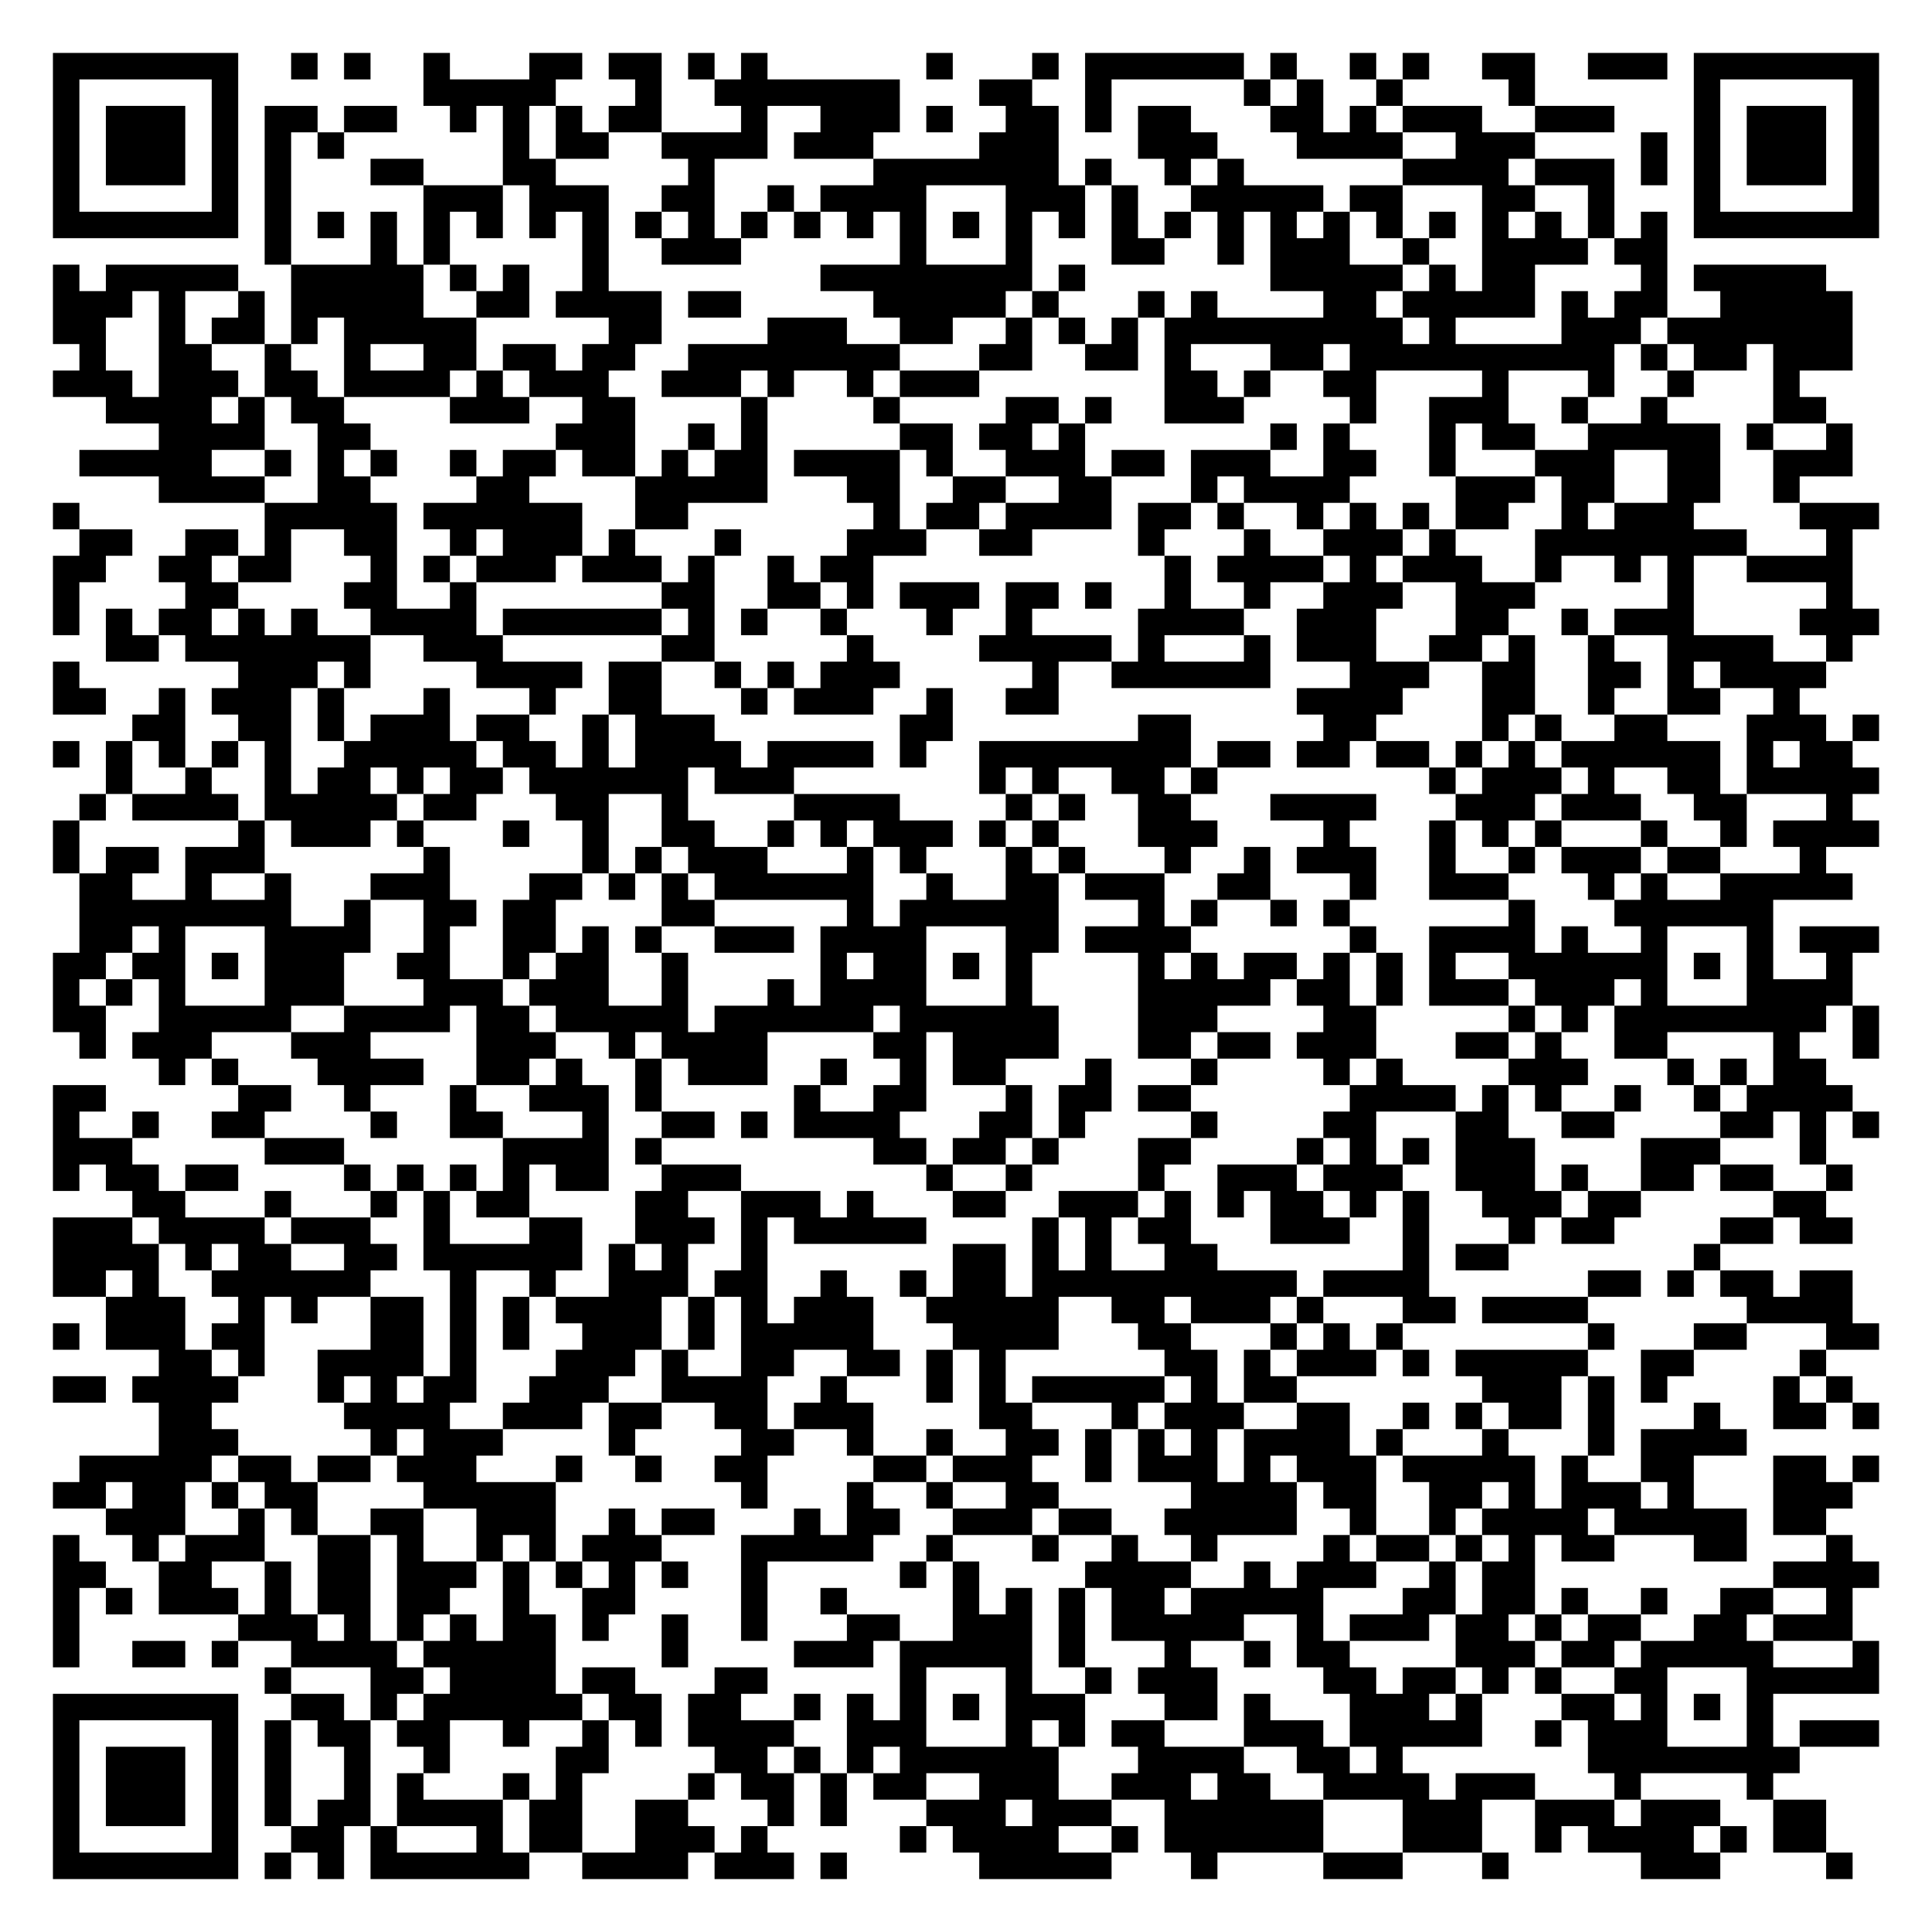
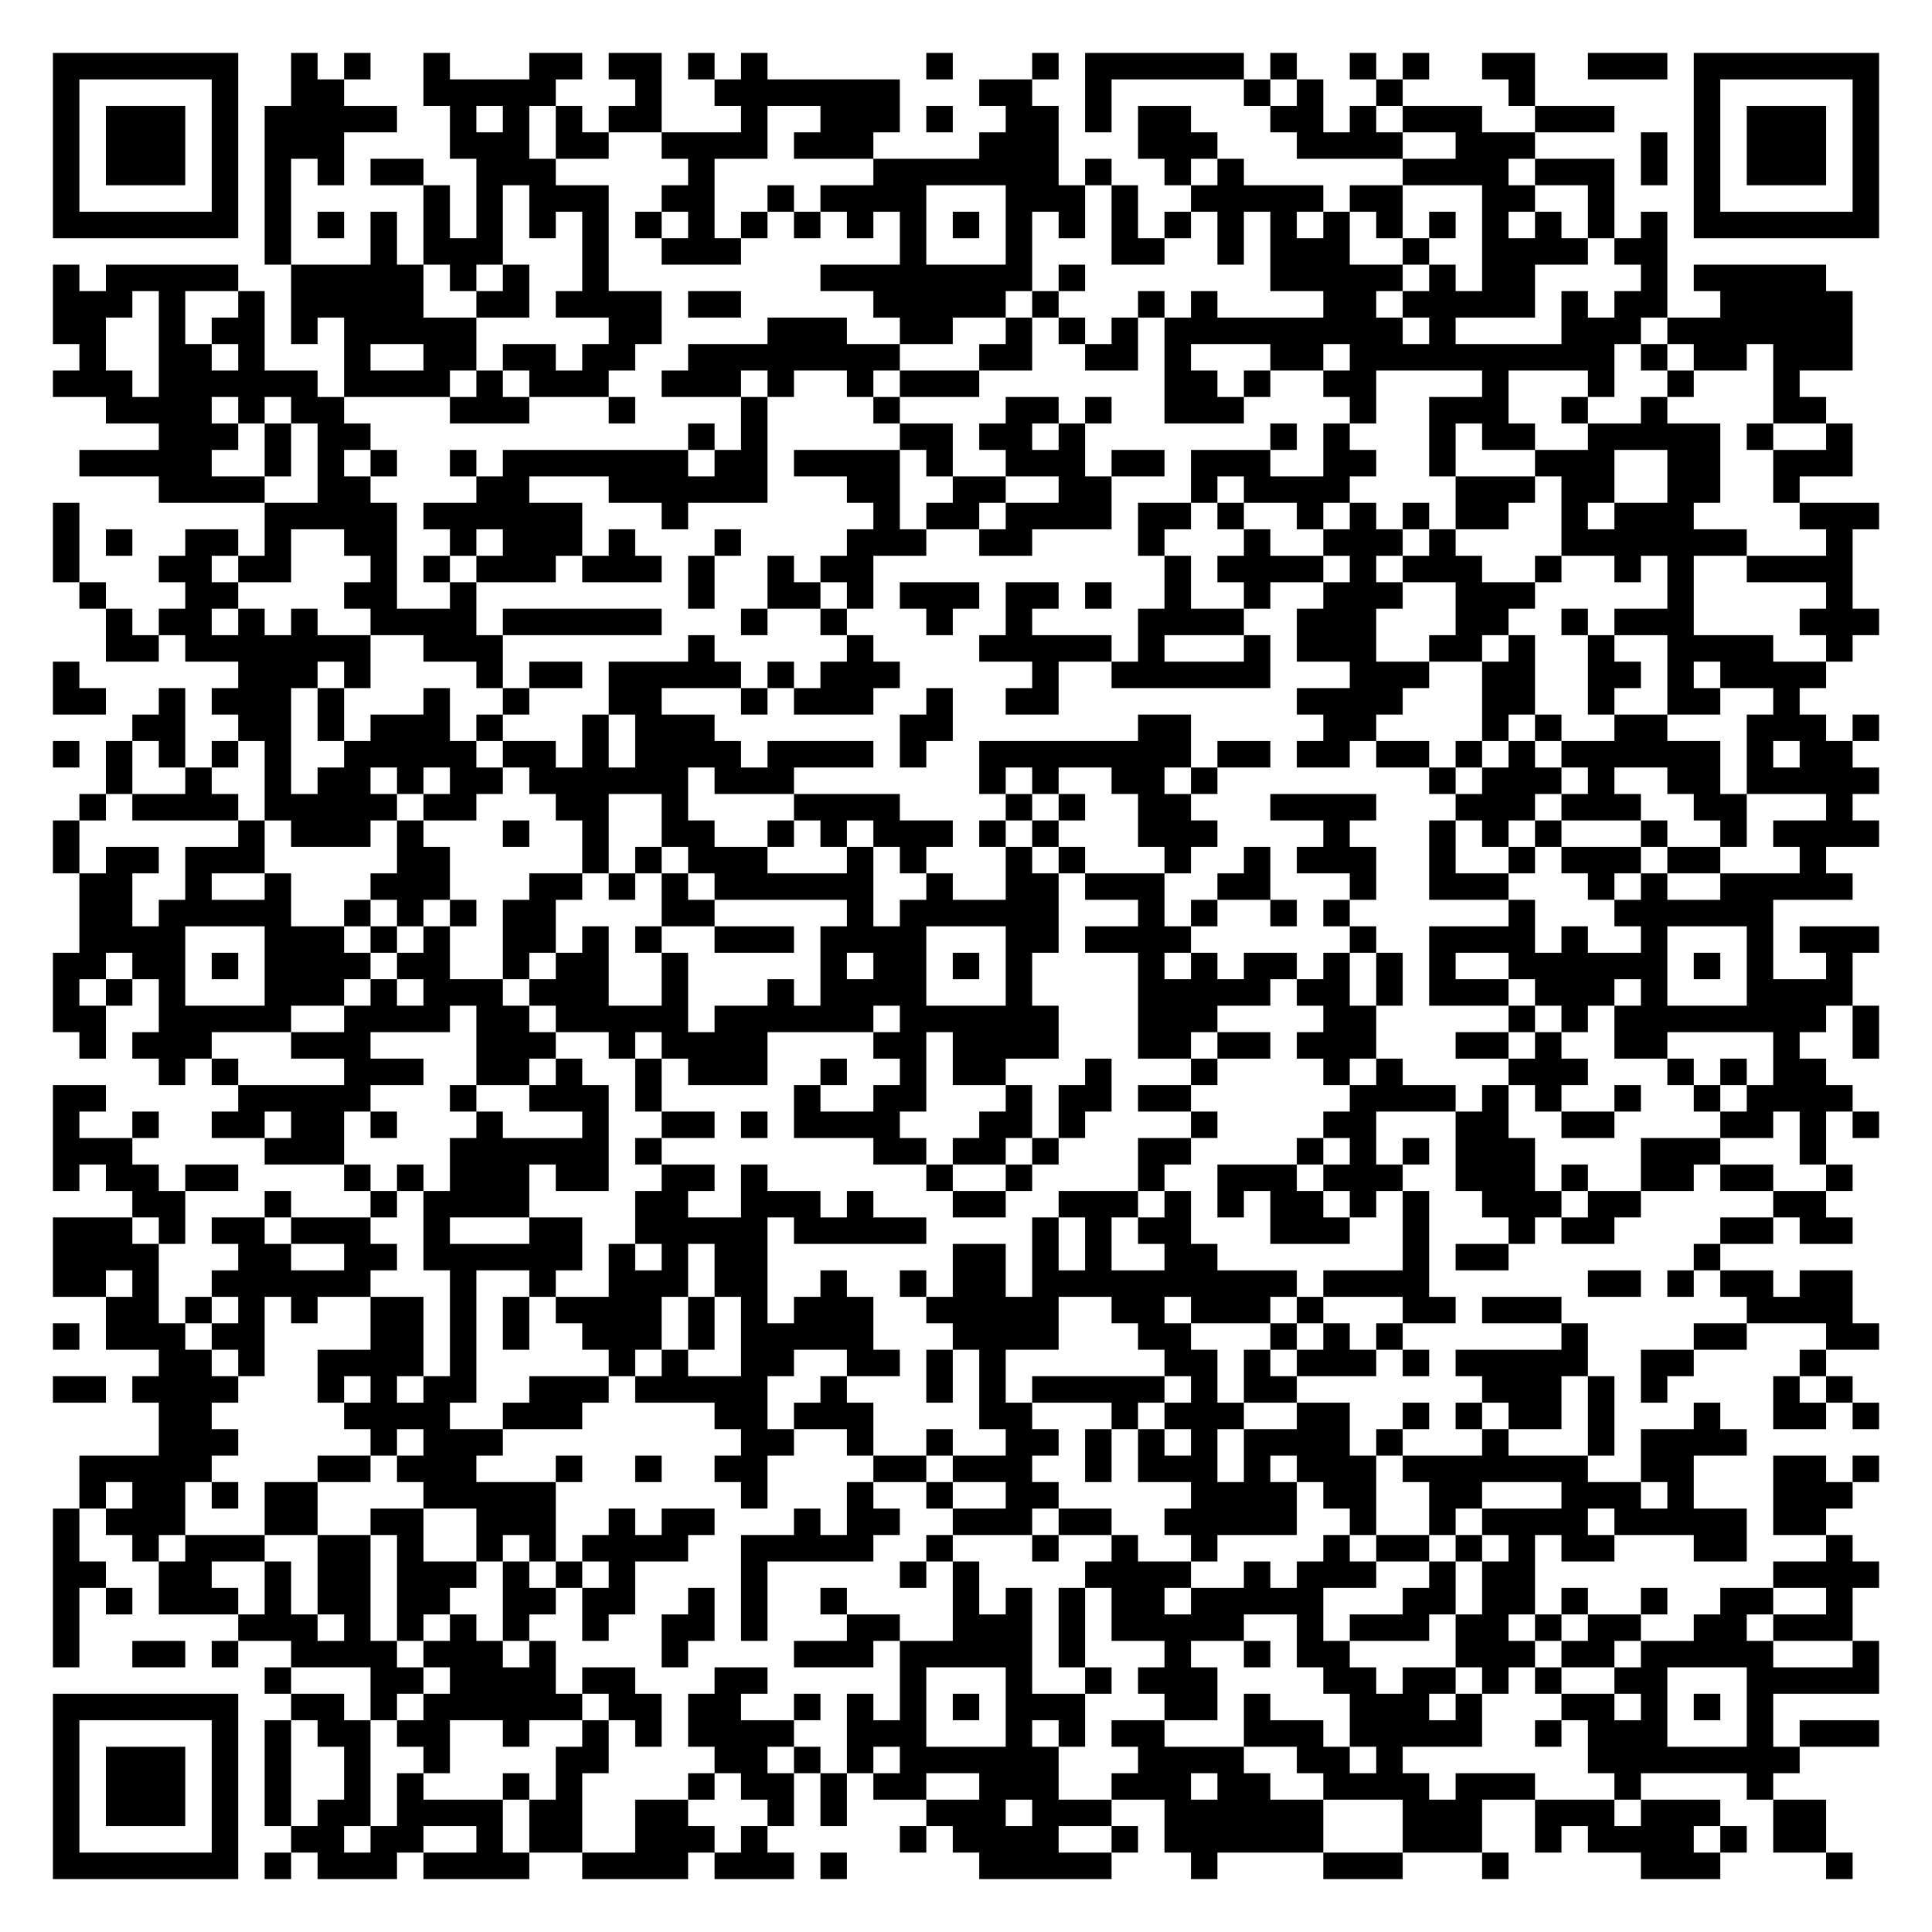
<svg xmlns="http://www.w3.org/2000/svg" width="292" height="292" class="segno">
  <g transform="scale(4)">
    <path fill="#fff" d="M0 0h73v73h-73z" />
-     <path class="qrline" stroke="#000" d="M2 2.5h7m2 0h1m1 0h1m2 0h1m3 0h2m1 0h2m1 0h1m1 0h1m6 0h1m3 0h1m1 0h6m1 0h1m2 0h1m1 0h1m2 0h2m2 0h3m1 0h7m-69 1h1m5 0h1m7 0h5m3 0h1m2 0h7m3 0h2m2 0h1m5 0h1m1 0h1m2 0h1m4 0h1m6 0h1m5 0h1m-69 1h1m1 0h3m1 0h1m1 0h2m1 0h2m2 0h1m1 0h1m1 0h1m1 0h2m3 0h1m2 0h3m1 0h1m2 0h2m1 0h1m1 0h2m3 0h2m1 0h1m1 0h3m2 0h3m3 0h1m1 0h3m1 0h1m-69 1h1m1 0h3m1 0h1m1 0h1m1 0h1m6 0h1m1 0h2m2 0h4m1 0h3m4 0h3m3 0h3m3 0h4m2 0h3m4 0h1m1 0h1m1 0h3m1 0h1m-69 1h1m1 0h3m1 0h1m1 0h1m3 0h2m3 0h2m5 0h1m6 0h7m1 0h1m2 0h1m1 0h1m6 0h4m1 0h3m1 0h1m1 0h1m1 0h3m1 0h1m-69 1h1m5 0h1m1 0h1m5 0h3m1 0h3m2 0h2m2 0h1m1 0h4m3 0h3m1 0h1m2 0h5m1 0h2m3 0h2m2 0h1m3 0h1m5 0h1m-69 1h7m1 0h1m1 0h1m1 0h1m1 0h1m1 0h1m1 0h1m1 0h1m1 0h1m1 0h1m1 0h1m1 0h1m1 0h1m1 0h1m1 0h1m1 0h1m1 0h1m1 0h1m1 0h1m1 0h1m1 0h1m1 0h1m1 0h1m1 0h1m1 0h1m1 0h1m1 0h1m1 0h1m1 0h7m-61 1h1m3 0h1m1 0h1m5 0h1m2 0h3m6 0h1m3 0h1m3 0h2m2 0h1m1 0h3m2 0h1m2 0h4m1 0h2m-61 1h1m1 0h5m2 0h5m1 0h1m1 0h1m2 0h1m8 0h8m1 0h1m7 0h5m1 0h1m1 0h2m4 0h1m1 0h5m-67 1h3m1 0h1m2 0h1m1 0h5m2 0h2m1 0h4m1 0h2m5 0h5m1 0h1m3 0h1m1 0h1m4 0h2m1 0h5m1 0h1m1 0h2m2 0h5m-68 1h2m2 0h1m1 0h2m1 0h1m1 0h5m5 0h2m4 0h3m2 0h2m2 0h1m1 0h1m1 0h1m1 0h9m1 0h1m4 0h3m1 0h7m-67 1h1m2 0h2m2 0h1m2 0h1m2 0h2m1 0h2m1 0h2m2 0h8m3 0h2m2 0h2m1 0h1m3 0h2m1 0h10m1 0h1m1 0h2m1 0h3m-68 1h3m1 0h3m1 0h2m1 0h4m1 0h1m1 0h3m2 0h3m1 0h1m2 0h1m1 0h3m7 0h2m1 0h1m2 0h2m4 0h1m3 0h1m2 0h1m3 0h1m-64 1h4m1 0h1m1 0h2m4 0h3m2 0h2m4 0h1m4 0h1m4 0h2m1 0h1m2 0h3m4 0h1m2 0h3m2 0h1m2 0h1m4 0h2m-63 1h4m2 0h2m7 0h3m2 0h1m1 0h1m5 0h2m1 0h2m1 0h1m7 0h1m1 0h1m3 0h1m1 0h2m2 0h5m1 0h1m2 0h1m-67 1h5m2 0h1m1 0h1m1 0h1m2 0h1m1 0h2m1 0h2m1 0h1m1 0h2m1 0h4m1 0h1m2 0h3m1 0h2m1 0h3m2 0h2m2 0h1m3 0h3m2 0h2m2 0h3m-64 1h4m2 0h2m4 0h2m4 0h5m3 0h2m2 0h2m2 0h2m3 0h1m1 0h4m4 0h3m1 0h2m2 0h2m2 0h1m-66 1h1m7 0h5m1 0h6m2 0h2m7 0h1m1 0h2m1 0h4m1 0h2m1 0h1m2 0h1m1 0h1m1 0h1m1 0h2m2 0h1m1 0h3m4 0h3m-68 1h2m2 0h2m1 0h1m2 0h2m2 0h1m1 0h3m1 0h1m3 0h1m4 0h3m2 0h2m4 0h1m3 0h1m2 0h3m1 0h1m3 0h8m3 0h1m-68 1h2m2 0h2m1 0h2m3 0h1m1 0h1m1 0h3m1 0h3m1 0h1m2 0h1m1 0h2m11 0h1m1 0h4m1 0h1m1 0h3m2 0h1m2 0h1m1 0h1m2 0h4m-68 1h1m4 0h2m4 0h2m2 0h1m7 0h2m2 0h2m1 0h1m1 0h3m1 0h2m1 0h1m2 0h1m2 0h1m2 0h3m2 0h3m5 0h1m5 0h1m-68 1h1m1 0h1m1 0h2m1 0h1m1 0h1m2 0h4m1 0h6m1 0h1m1 0h1m2 0h1m3 0h1m2 0h1m4 0h4m2 0h3m3 0h2m2 0h1m1 0h3m4 0h3m-67 1h2m1 0h7m2 0h3m6 0h2m5 0h1m4 0h5m1 0h1m3 0h1m1 0h3m2 0h2m1 0h1m2 0h1m2 0h4m2 0h1m-68 1h1m6 0h3m1 0h1m4 0h4m1 0h2m2 0h1m1 0h1m1 0h3m5 0h1m2 0h6m3 0h3m2 0h2m2 0h2m1 0h1m1 0h4m-67 1h2m2 0h1m1 0h3m1 0h1m3 0h1m3 0h1m2 0h2m3 0h1m1 0h3m2 0h1m2 0h2m9 0h4m3 0h2m2 0h1m2 0h2m2 0h1m-63 1h2m2 0h2m1 0h1m1 0h3m1 0h2m2 0h1m1 0h3m7 0h2m7 0h2m5 0h2m4 0h1m1 0h1m2 0h2m3 0h3m1 0h1m-69 1h1m1 0h1m1 0h1m1 0h1m1 0h1m2 0h5m1 0h2m1 0h1m1 0h4m1 0h4m1 0h1m2 0h8m1 0h2m1 0h2m1 0h2m1 0h1m1 0h1m1 0h6m1 0h1m1 0h2m-66 1h1m2 0h1m2 0h1m1 0h2m1 0h1m1 0h2m1 0h6m1 0h3m7 0h1m1 0h1m2 0h2m1 0h1m8 0h1m1 0h3m1 0h1m2 0h2m1 0h5m-68 1h1m1 0h4m1 0h5m1 0h2m3 0h2m2 0h1m4 0h4m4 0h1m1 0h1m2 0h2m3 0h4m3 0h3m1 0h3m2 0h2m3 0h1m-68 1h1m6 0h1m1 0h3m1 0h1m3 0h1m2 0h1m2 0h2m2 0h1m1 0h1m1 0h3m1 0h1m1 0h1m3 0h3m4 0h1m3 0h1m1 0h1m1 0h1m3 0h1m2 0h1m1 0h4m-69 1h1m1 0h2m1 0h3m6 0h1m5 0h1m1 0h1m1 0h3m3 0h1m1 0h1m3 0h1m1 0h1m3 0h1m2 0h1m1 0h3m2 0h1m2 0h1m1 0h3m1 0h2m3 0h1m-66 1h2m2 0h1m2 0h1m3 0h3m3 0h2m1 0h1m1 0h1m1 0h6m2 0h1m2 0h2m1 0h3m2 0h2m3 0h1m2 0h3m3 0h1m1 0h1m2 0h5m-67 1h8m2 0h1m2 0h2m1 0h2m4 0h2m5 0h1m1 0h6m3 0h1m1 0h1m2 0h1m1 0h1m6 0h1m3 0h6m-64 1h2m1 0h1m3 0h4m2 0h1m2 0h2m1 0h1m1 0h1m2 0h3m1 0h4m3 0h2m1 0h4m6 0h1m2 0h4m1 0h1m2 0h1m3 0h1m1 0h3m-69 1h2m1 0h2m1 0h1m1 0h3m2 0h2m2 0h1m1 0h2m2 0h1m5 0h1m1 0h2m1 0h1m1 0h1m4 0h1m1 0h1m1 0h2m1 0h1m1 0h1m1 0h1m2 0h6m1 0h1m1 0h1m2 0h1m-68 1h1m1 0h1m1 0h1m3 0h3m3 0h3m1 0h3m2 0h1m3 0h1m1 0h4m3 0h1m4 0h5m1 0h2m1 0h1m1 0h3m1 0h3m1 0h1m3 0h4m-68 1h2m2 0h5m2 0h4m1 0h2m1 0h5m1 0h6m1 0h6m3 0h3m4 0h2m5 0h1m1 0h1m1 0h8m1 0h1m-68 1h1m1 0h3m3 0h3m4 0h3m2 0h1m1 0h4m4 0h2m1 0h4m3 0h2m1 0h2m1 0h3m3 0h2m1 0h1m2 0h2m4 0h1m2 0h1m-65 1h1m1 0h1m3 0h4m2 0h2m1 0h1m2 0h1m1 0h3m2 0h1m2 0h1m1 0h2m3 0h1m3 0h1m4 0h1m1 0h1m4 0h3m3 0h1m1 0h1m1 0h2m-67 1h2m5 0h2m2 0h1m3 0h1m2 0h3m1 0h1m5 0h1m2 0h2m3 0h1m1 0h2m1 0h2m6 0h4m1 0h1m1 0h1m2 0h1m2 0h1m1 0h4m-68 1h1m2 0h1m2 0h2m4 0h1m2 0h2m3 0h1m2 0h2m1 0h1m1 0h4m3 0h2m1 0h1m4 0h1m4 0h2m3 0h2m2 0h2m4 0h2m1 0h1m1 0h1m-69 1h3m5 0h3m6 0h4m1 0h1m8 0h2m1 0h2m1 0h1m3 0h2m4 0h1m1 0h1m1 0h1m1 0h3m4 0h3m3 0h1m-67 1h1m1 0h2m1 0h2m4 0h1m1 0h1m1 0h1m1 0h1m1 0h2m2 0h3m7 0h1m2 0h1m4 0h1m2 0h3m1 0h3m2 0h3m1 0h1m2 0h2m1 0h2m2 0h1m-65 1h2m3 0h1m3 0h1m1 0h1m1 0h2m4 0h2m2 0h3m1 0h1m3 0h2m2 0h3m1 0h1m1 0h1m1 0h2m1 0h1m1 0h1m2 0h3m1 0h2m5 0h2m-67 1h3m1 0h4m1 0h3m2 0h1m3 0h2m2 0h3m1 0h1m1 0h5m4 0h1m1 0h1m1 0h2m3 0h3m2 0h1m3 0h1m1 0h2m4 0h2m1 0h2m-68 1h4m1 0h1m1 0h2m2 0h2m1 0h6m1 0h1m1 0h1m2 0h1m7 0h2m1 0h1m1 0h1m2 0h2m7 0h1m1 0h2m7 0h1m-63 1h2m1 0h1m2 0h6m3 0h1m2 0h1m2 0h3m1 0h2m2 0h1m2 0h1m1 0h2m1 0h10m1 0h4m6 0h2m1 0h1m1 0h2m1 0h2m-66 1h3m2 0h1m1 0h1m2 0h2m1 0h1m1 0h1m1 0h4m1 0h1m1 0h1m1 0h3m2 0h5m2 0h2m1 0h3m1 0h1m3 0h2m1 0h4m6 0h4m-68 1h1m1 0h3m1 0h2m4 0h2m1 0h1m1 0h1m2 0h3m1 0h1m1 0h5m3 0h4m3 0h2m3 0h1m1 0h1m1 0h1m7 0h1m3 0h2m3 0h2m-65 1h2m1 0h1m2 0h4m1 0h1m3 0h3m1 0h1m2 0h2m2 0h2m1 0h1m1 0h1m6 0h2m1 0h1m1 0h3m1 0h1m1 0h5m2 0h2m4 0h1m-67 1h2m1 0h4m3 0h1m1 0h1m1 0h2m2 0h3m2 0h4m2 0h1m3 0h1m1 0h1m1 0h5m1 0h1m1 0h2m7 0h3m1 0h1m1 0h1m4 0h1m1 0h1m-64 1h2m5 0h4m2 0h3m1 0h2m2 0h2m1 0h3m4 0h2m3 0h1m1 0h3m2 0h2m2 0h1m1 0h1m1 0h2m1 0h1m3 0h1m2 0h2m1 0h1m-65 1h3m5 0h1m1 0h3m4 0h1m4 0h2m2 0h1m2 0h1m2 0h2m1 0h1m1 0h1m1 0h1m1 0h4m1 0h1m3 0h1m3 0h1m1 0h4m-63 1h5m1 0h2m1 0h2m1 0h3m3 0h1m2 0h1m2 0h2m4 0h2m1 0h3m2 0h1m1 0h3m1 0h1m1 0h3m1 0h5m1 0h1m2 0h2m3 0h2m1 0h1m-69 1h2m1 0h2m1 0h1m1 0h2m4 0h5m7 0h1m3 0h1m2 0h1m2 0h2m5 0h4m1 0h2m2 0h2m1 0h1m1 0h3m1 0h1m3 0h3m-66 1h3m2 0h1m1 0h1m2 0h2m2 0h3m2 0h1m1 0h2m3 0h1m1 0h2m2 0h3m1 0h2m2 0h5m2 0h1m2 0h1m1 0h4m1 0h5m1 0h2m-67 1h1m2 0h1m1 0h3m2 0h2m1 0h1m2 0h1m1 0h1m1 0h3m3 0h5m2 0h1m3 0h1m2 0h1m2 0h1m4 0h1m1 0h2m1 0h1m1 0h1m1 0h2m3 0h2m3 0h1m-68 1h2m2 0h2m2 0h1m1 0h2m1 0h3m1 0h1m1 0h1m1 0h1m1 0h1m2 0h1m5 0h1m1 0h1m4 0h4m2 0h1m1 0h3m2 0h1m1 0h2m9 0h4m-69 1h1m1 0h1m1 0h3m1 0h1m1 0h2m1 0h2m2 0h1m2 0h2m4 0h1m2 0h1m4 0h1m1 0h1m1 0h1m1 0h2m1 0h5m3 0h2m1 0h2m1 0h1m2 0h1m2 0h2m2 0h1m-68 1h1m6 0h3m1 0h1m1 0h1m1 0h1m1 0h2m1 0h1m2 0h1m2 0h1m3 0h2m2 0h3m1 0h1m1 0h5m2 0h1m1 0h3m1 0h2m1 0h1m1 0h2m2 0h2m1 0h3m-68 1h1m2 0h2m1 0h1m2 0h4m1 0h5m4 0h1m4 0h3m1 0h5m1 0h1m3 0h1m2 0h1m1 0h2m4 0h3m1 0h2m1 0h5m3 0h1m-61 1h1m3 0h2m1 0h4m1 0h2m3 0h2m5 0h1m3 0h1m2 0h1m1 0h3m4 0h2m1 0h2m1 0h1m1 0h1m2 0h2m3 0h5m-69 1h7m2 0h2m1 0h1m1 0h6m1 0h2m1 0h2m2 0h1m1 0h1m1 0h1m1 0h1m1 0h3m3 0h2m1 0h1m3 0h3m1 0h1m3 0h2m1 0h1m1 0h1m1 0h1m-65 1h1m5 0h1m1 0h1m1 0h2m1 0h2m2 0h1m2 0h1m1 0h1m1 0h4m2 0h3m3 0h1m1 0h1m1 0h2m3 0h3m1 0h5m2 0h1m1 0h3m3 0h1m1 0h3m-69 1h1m1 0h3m1 0h1m1 0h1m2 0h1m2 0h1m4 0h2m4 0h2m1 0h1m1 0h1m1 0h6m3 0h4m2 0h2m1 0h1m7 0h8m-66 1h1m1 0h3m1 0h1m1 0h1m2 0h1m1 0h1m3 0h1m1 0h1m4 0h1m1 0h2m1 0h1m1 0h2m2 0h3m2 0h3m1 0h2m2 0h4m1 0h3m3 0h1m4 0h1m-65 1h1m1 0h3m1 0h1m1 0h1m1 0h2m1 0h4m1 0h2m2 0h2m3 0h1m1 0h1m3 0h3m1 0h3m2 0h6m3 0h3m2 0h3m1 0h3m2 0h2m-67 1h1m5 0h1m2 0h2m1 0h1m3 0h1m1 0h2m2 0h3m1 0h1m5 0h1m1 0h4m2 0h1m1 0h6m3 0h3m2 0h1m1 0h4m1 0h1m1 0h2m-67 1h7m1 0h1m1 0h1m1 0h6m2 0h4m1 0h3m1 0h1m5 0h5m3 0h1m4 0h3m3 0h1m5 0h3m4 0h1" />
+     <path class="qrline" stroke="#000" d="M2 2.5h7m2 0h1m1 0h1m2 0h1m3 0h2m1 0h2m1 0h1m1 0h1m6 0h1m3 0h1m1 0h6m1 0h1m2 0h1m1 0h1m2 0h2m2 0h3m1 0h7m-69 1h1m5 0h1m2 0h2m3 0h5m3 0h1m2 0h7m3 0h2m2 0h1m5 0h1m1 0h1m2 0h1m4 0h1m6 0h1m5 0h1m-69 1h1m1 0h3m1 0h1m1 0h5m2 0h1m1 0h1m1 0h1m1 0h2m3 0h1m2 0h3m1 0h1m2 0h2m1 0h1m1 0h2m3 0h2m1 0h1m1 0h3m2 0h3m3 0h1m1 0h3m1 0h1m-69 1h1m1 0h3m1 0h1m1 0h3m4 0h3m1 0h2m2 0h4m1 0h3m4 0h3m3 0h3m3 0h4m2 0h3m4 0h1m1 0h1m1 0h3m1 0h1m-69 1h1m1 0h3m1 0h1m1 0h1m1 0h1m1 0h2m2 0h3m5 0h1m6 0h7m1 0h1m2 0h1m1 0h1m6 0h4m1 0h3m1 0h1m1 0h1m1 0h3m1 0h1m-69 1h1m5 0h1m1 0h1m5 0h1m1 0h1m1 0h3m2 0h2m2 0h1m1 0h4m3 0h3m1 0h1m2 0h5m1 0h2m3 0h2m2 0h1m3 0h1m5 0h1m-69 1h7m1 0h1m1 0h1m1 0h1m1 0h1m1 0h1m1 0h1m1 0h1m1 0h1m1 0h1m1 0h1m1 0h1m1 0h1m1 0h1m1 0h1m1 0h1m1 0h1m1 0h1m1 0h1m1 0h1m1 0h1m1 0h1m1 0h1m1 0h1m1 0h1m1 0h1m1 0h1m1 0h1m1 0h7m-61 1h1m3 0h1m1 0h3m3 0h1m2 0h3m6 0h1m3 0h1m3 0h2m2 0h1m1 0h3m2 0h1m2 0h4m1 0h2m-61 1h1m1 0h5m2 0h5m1 0h1m1 0h1m2 0h1m8 0h8m1 0h1m7 0h5m1 0h1m1 0h2m4 0h1m1 0h5m-67 1h3m1 0h1m2 0h1m1 0h5m2 0h2m1 0h4m1 0h2m5 0h5m1 0h1m3 0h1m1 0h1m4 0h2m1 0h5m1 0h1m1 0h2m2 0h5m-68 1h2m2 0h1m1 0h2m1 0h1m1 0h5m5 0h2m4 0h3m2 0h2m2 0h1m1 0h1m1 0h1m1 0h9m1 0h1m4 0h3m1 0h7m-67 1h1m2 0h2m1 0h1m3 0h1m2 0h2m1 0h2m1 0h2m2 0h8m3 0h2m2 0h2m1 0h1m3 0h2m1 0h10m1 0h1m1 0h2m1 0h3m-68 1h3m1 0h6m1 0h4m1 0h1m1 0h3m2 0h3m1 0h1m2 0h1m1 0h3m7 0h2m1 0h1m2 0h2m4 0h1m3 0h1m2 0h1m3 0h1m-64 1h4m1 0h1m1 0h2m4 0h3m3 0h1m4 0h1m4 0h1m4 0h2m1 0h1m2 0h3m4 0h1m2 0h3m2 0h1m2 0h1m4 0h2m-63 1h3m1 0h1m1 0h2m12 0h1m1 0h1m5 0h2m1 0h2m1 0h1m7 0h1m1 0h1m3 0h1m1 0h2m2 0h5m1 0h1m2 0h1m-67 1h5m2 0h1m1 0h1m1 0h1m2 0h1m1 0h7m1 0h2m1 0h4m1 0h1m2 0h3m1 0h2m1 0h3m2 0h2m2 0h1m3 0h3m2 0h2m2 0h3m-64 1h4m2 0h2m4 0h2m3 0h6m3 0h2m2 0h2m2 0h2m3 0h1m1 0h4m4 0h3m1 0h2m2 0h2m2 0h1m-66 1h1m7 0h5m1 0h6m3 0h1m7 0h1m1 0h2m1 0h4m1 0h2m1 0h1m2 0h1m1 0h1m1 0h1m1 0h2m2 0h1m1 0h3m4 0h3m-69 1h1m1 0h1m2 0h2m1 0h1m2 0h2m2 0h1m1 0h3m1 0h1m3 0h1m4 0h3m2 0h2m4 0h1m3 0h1m2 0h3m1 0h1m4 0h7m3 0h1m-68 1h1m3 0h2m1 0h2m3 0h1m1 0h1m1 0h3m1 0h3m1 0h1m2 0h1m1 0h2m11 0h1m1 0h4m1 0h1m1 0h3m2 0h1m2 0h1m1 0h1m2 0h4m-67 1h1m3 0h2m4 0h2m2 0h1m8 0h1m2 0h2m1 0h1m1 0h3m1 0h2m1 0h1m2 0h1m2 0h1m2 0h3m2 0h3m5 0h1m5 0h1m-66 1h1m1 0h2m1 0h1m1 0h1m2 0h4m1 0h6m3 0h1m2 0h1m3 0h1m2 0h1m4 0h4m2 0h3m3 0h2m2 0h1m1 0h3m4 0h3m-67 1h2m1 0h7m2 0h3m7 0h1m5 0h1m4 0h5m1 0h1m3 0h1m1 0h3m2 0h2m1 0h1m2 0h1m2 0h4m2 0h1m-68 1h1m6 0h3m1 0h1m4 0h1m1 0h2m1 0h5m1 0h1m1 0h3m5 0h1m2 0h6m3 0h3m2 0h2m2 0h2m1 0h1m1 0h4m-67 1h2m2 0h1m1 0h3m1 0h1m3 0h1m2 0h1m3 0h2m3 0h1m1 0h3m2 0h1m2 0h2m9 0h4m3 0h2m2 0h1m2 0h2m2 0h1m-63 1h2m2 0h2m1 0h1m1 0h3m1 0h1m3 0h1m1 0h3m7 0h2m7 0h2m5 0h2m4 0h1m1 0h1m2 0h2m3 0h3m1 0h1m-69 1h1m1 0h1m1 0h1m1 0h1m1 0h1m2 0h5m1 0h2m1 0h1m1 0h4m1 0h4m1 0h1m2 0h8m1 0h2m1 0h2m1 0h2m1 0h1m1 0h1m1 0h6m1 0h1m1 0h2m-66 1h1m2 0h1m2 0h1m1 0h2m1 0h1m1 0h2m1 0h6m1 0h3m7 0h1m1 0h1m2 0h2m1 0h1m8 0h1m1 0h3m1 0h1m2 0h2m1 0h5m-68 1h1m1 0h4m1 0h5m1 0h2m3 0h2m2 0h1m4 0h4m4 0h1m1 0h1m2 0h2m3 0h4m3 0h3m1 0h3m2 0h2m3 0h1m-68 1h1m6 0h1m1 0h3m1 0h1m3 0h1m2 0h1m2 0h2m2 0h1m1 0h1m1 0h3m1 0h1m1 0h1m3 0h3m4 0h1m3 0h1m1 0h1m1 0h1m3 0h1m2 0h1m1 0h4m-69 1h1m1 0h2m1 0h3m5 0h2m5 0h1m1 0h1m1 0h3m3 0h1m1 0h1m3 0h1m1 0h1m3 0h1m2 0h1m1 0h3m2 0h1m2 0h1m1 0h3m1 0h2m3 0h1m-66 1h2m2 0h1m2 0h1m3 0h3m3 0h2m1 0h1m1 0h1m1 0h6m2 0h1m2 0h2m1 0h3m2 0h2m3 0h1m2 0h3m3 0h1m1 0h1m2 0h5m-67 1h2m1 0h5m2 0h1m1 0h1m1 0h1m1 0h2m4 0h2m5 0h1m1 0h6m3 0h1m1 0h1m2 0h1m1 0h1m6 0h1m3 0h6m-64 1h4m3 0h3m1 0h1m1 0h1m2 0h2m1 0h1m1 0h1m2 0h3m1 0h4m3 0h2m1 0h4m6 0h1m2 0h4m1 0h1m2 0h1m3 0h1m1 0h3m-69 1h2m1 0h2m1 0h1m1 0h4m1 0h2m2 0h1m1 0h2m2 0h1m5 0h1m1 0h2m1 0h1m1 0h1m4 0h1m1 0h1m1 0h2m1 0h1m1 0h1m1 0h1m2 0h6m1 0h1m1 0h1m2 0h1m-68 1h1m1 0h1m1 0h1m3 0h3m1 0h1m1 0h3m1 0h3m2 0h1m3 0h1m1 0h4m3 0h1m4 0h5m1 0h2m1 0h1m1 0h3m1 0h3m1 0h1m3 0h4m-68 1h2m2 0h5m2 0h4m1 0h2m1 0h5m1 0h6m1 0h6m3 0h3m4 0h2m5 0h1m1 0h1m1 0h8m1 0h1m-68 1h1m1 0h3m3 0h3m4 0h3m2 0h1m1 0h4m4 0h2m1 0h4m3 0h2m1 0h2m1 0h3m3 0h2m1 0h1m2 0h2m4 0h1m2 0h1m-65 1h1m1 0h1m4 0h3m2 0h2m1 0h1m2 0h1m1 0h3m2 0h1m2 0h1m1 0h2m3 0h1m3 0h1m4 0h1m1 0h1m4 0h3m3 0h1m1 0h1m1 0h2m-67 1h2m5 0h5m3 0h1m2 0h3m1 0h1m5 0h1m2 0h2m3 0h1m1 0h2m1 0h2m6 0h4m1 0h1m1 0h1m2 0h1m2 0h1m1 0h4m-68 1h1m2 0h1m2 0h2m1 0h2m1 0h1m3 0h1m3 0h1m2 0h2m1 0h1m1 0h4m3 0h2m1 0h1m4 0h1m4 0h2m3 0h2m2 0h2m4 0h2m1 0h1m1 0h1m-69 1h3m5 0h3m4 0h6m1 0h1m8 0h2m1 0h2m1 0h1m3 0h2m4 0h1m1 0h1m1 0h1m1 0h3m4 0h3m3 0h1m-67 1h1m1 0h2m1 0h2m4 0h1m1 0h1m1 0h3m1 0h2m2 0h2m1 0h1m6 0h1m2 0h1m4 0h1m2 0h3m1 0h3m2 0h3m1 0h1m2 0h2m1 0h2m2 0h1m-65 1h2m3 0h1m3 0h1m1 0h4m4 0h2m2 0h3m1 0h1m3 0h2m2 0h3m1 0h1m1 0h1m1 0h2m1 0h1m1 0h1m2 0h3m1 0h2m5 0h2m-67 1h3m1 0h1m1 0h2m1 0h3m2 0h1m3 0h2m2 0h5m1 0h5m4 0h1m1 0h1m1 0h2m3 0h3m2 0h1m3 0h1m1 0h2m4 0h2m1 0h2m-68 1h4m3 0h2m2 0h2m1 0h6m1 0h1m1 0h1m1 0h2m7 0h2m1 0h1m1 0h1m2 0h2m7 0h1m1 0h2m7 0h1m-63 1h2m1 0h1m2 0h6m3 0h1m2 0h1m2 0h3m1 0h2m2 0h1m2 0h1m1 0h2m1 0h10m1 0h4m6 0h2m1 0h1m1 0h2m1 0h2m-66 1h2m1 0h1m1 0h1m1 0h1m2 0h2m1 0h1m1 0h1m1 0h4m1 0h1m1 0h1m1 0h3m2 0h5m2 0h2m1 0h3m1 0h1m3 0h2m1 0h3m7 0h4m-68 1h1m1 0h3m1 0h2m4 0h2m1 0h1m1 0h1m2 0h3m1 0h1m1 0h5m3 0h4m3 0h2m3 0h1m1 0h1m1 0h1m6 0h1m4 0h2m3 0h2m-65 1h2m1 0h1m2 0h4m1 0h1m5 0h1m1 0h1m2 0h2m2 0h2m1 0h1m1 0h1m6 0h2m1 0h1m1 0h3m1 0h1m1 0h5m2 0h2m4 0h1m-67 1h2m1 0h4m3 0h1m1 0h1m1 0h2m2 0h3m1 0h5m2 0h1m3 0h1m1 0h1m1 0h5m1 0h1m1 0h2m7 0h3m1 0h1m1 0h1m4 0h1m1 0h1m-64 1h2m5 0h4m2 0h3m5 0h2m1 0h3m4 0h2m3 0h1m1 0h3m2 0h2m2 0h1m1 0h1m1 0h2m1 0h1m3 0h1m2 0h2m1 0h1m-65 1h3m5 0h1m1 0h3m9 0h2m2 0h1m2 0h1m2 0h2m1 0h1m1 0h1m1 0h1m1 0h4m1 0h1m3 0h1m3 0h1m1 0h4m-63 1h5m4 0h2m1 0h3m3 0h1m2 0h1m2 0h2m4 0h2m1 0h3m2 0h1m1 0h3m1 0h1m1 0h3m1 0h7m2 0h2m3 0h2m1 0h1m-68 1h1m1 0h2m1 0h1m1 0h2m4 0h5m7 0h1m3 0h1m2 0h1m2 0h2m5 0h4m1 0h2m2 0h2m3 0h3m1 0h1m3 0h3m-68 1h1m1 0h3m3 0h2m2 0h2m2 0h3m2 0h1m1 0h2m3 0h1m1 0h2m2 0h3m1 0h2m2 0h5m2 0h1m2 0h1m1 0h4m1 0h5m1 0h2m-67 1h1m2 0h1m1 0h3m2 0h2m1 0h1m2 0h1m1 0h1m1 0h4m2 0h5m2 0h1m3 0h1m2 0h1m2 0h1m4 0h1m1 0h2m1 0h1m1 0h1m1 0h2m3 0h2m3 0h1m-68 1h2m2 0h2m2 0h1m1 0h2m1 0h3m1 0h1m1 0h1m1 0h1m4 0h1m5 0h1m1 0h1m4 0h4m2 0h1m1 0h3m2 0h1m1 0h2m9 0h4m-69 1h1m1 0h1m1 0h3m1 0h1m1 0h2m1 0h2m2 0h2m1 0h2m2 0h1m1 0h1m2 0h1m4 0h1m1 0h1m1 0h1m1 0h2m1 0h5m3 0h2m1 0h2m1 0h1m2 0h1m2 0h2m2 0h1m-68 1h1m6 0h3m1 0h1m1 0h1m1 0h1m1 0h1m2 0h1m2 0h2m1 0h1m3 0h2m2 0h3m1 0h1m1 0h5m2 0h1m1 0h3m1 0h2m1 0h1m1 0h2m2 0h2m1 0h3m-68 1h1m2 0h2m1 0h1m2 0h4m1 0h3m1 0h1m4 0h1m4 0h3m1 0h5m1 0h1m3 0h1m2 0h1m1 0h2m4 0h3m1 0h2m1 0h5m3 0h1m-61 1h1m3 0h2m1 0h4m1 0h2m3 0h2m5 0h1m3 0h1m2 0h1m1 0h3m4 0h2m1 0h2m1 0h1m1 0h1m2 0h2m3 0h5m-69 1h7m2 0h2m1 0h1m1 0h6m1 0h2m1 0h2m2 0h1m1 0h1m1 0h1m1 0h1m1 0h3m3 0h2m1 0h1m3 0h3m1 0h1m3 0h2m1 0h1m1 0h1m1 0h1m-65 1h1m5 0h1m1 0h1m1 0h2m1 0h2m2 0h1m2 0h1m1 0h1m1 0h4m2 0h3m3 0h1m1 0h1m1 0h2m3 0h3m1 0h5m2 0h1m1 0h3m3 0h1m1 0h3m-69 1h1m1 0h3m1 0h1m1 0h1m2 0h1m2 0h1m4 0h2m4 0h2m1 0h1m1 0h1m1 0h6m3 0h4m2 0h2m1 0h1m7 0h8m-66 1h1m1 0h3m1 0h1m1 0h1m2 0h1m1 0h1m3 0h1m1 0h1m4 0h1m1 0h2m1 0h1m1 0h2m2 0h3m2 0h3m1 0h2m2 0h4m1 0h3m3 0h1m4 0h1m-65 1h1m1 0h3m1 0h1m1 0h1m1 0h2m1 0h4m1 0h2m2 0h2m3 0h1m1 0h1m3 0h3m1 0h3m2 0h6m3 0h3m2 0h3m1 0h3m2 0h2m-67 1h1m5 0h1m2 0h2m1 0h2m2 0h1m1 0h2m2 0h3m1 0h1m5 0h1m1 0h4m2 0h1m1 0h6m3 0h3m2 0h1m1 0h4m1 0h1m1 0h2m-67 1h7m1 0h1m1 0h3m1 0h4m2 0h4m1 0h3m1 0h1m5 0h5m3 0h1m4 0h3m3 0h1m5 0h3m4 0h1" />
  </g>
</svg>
